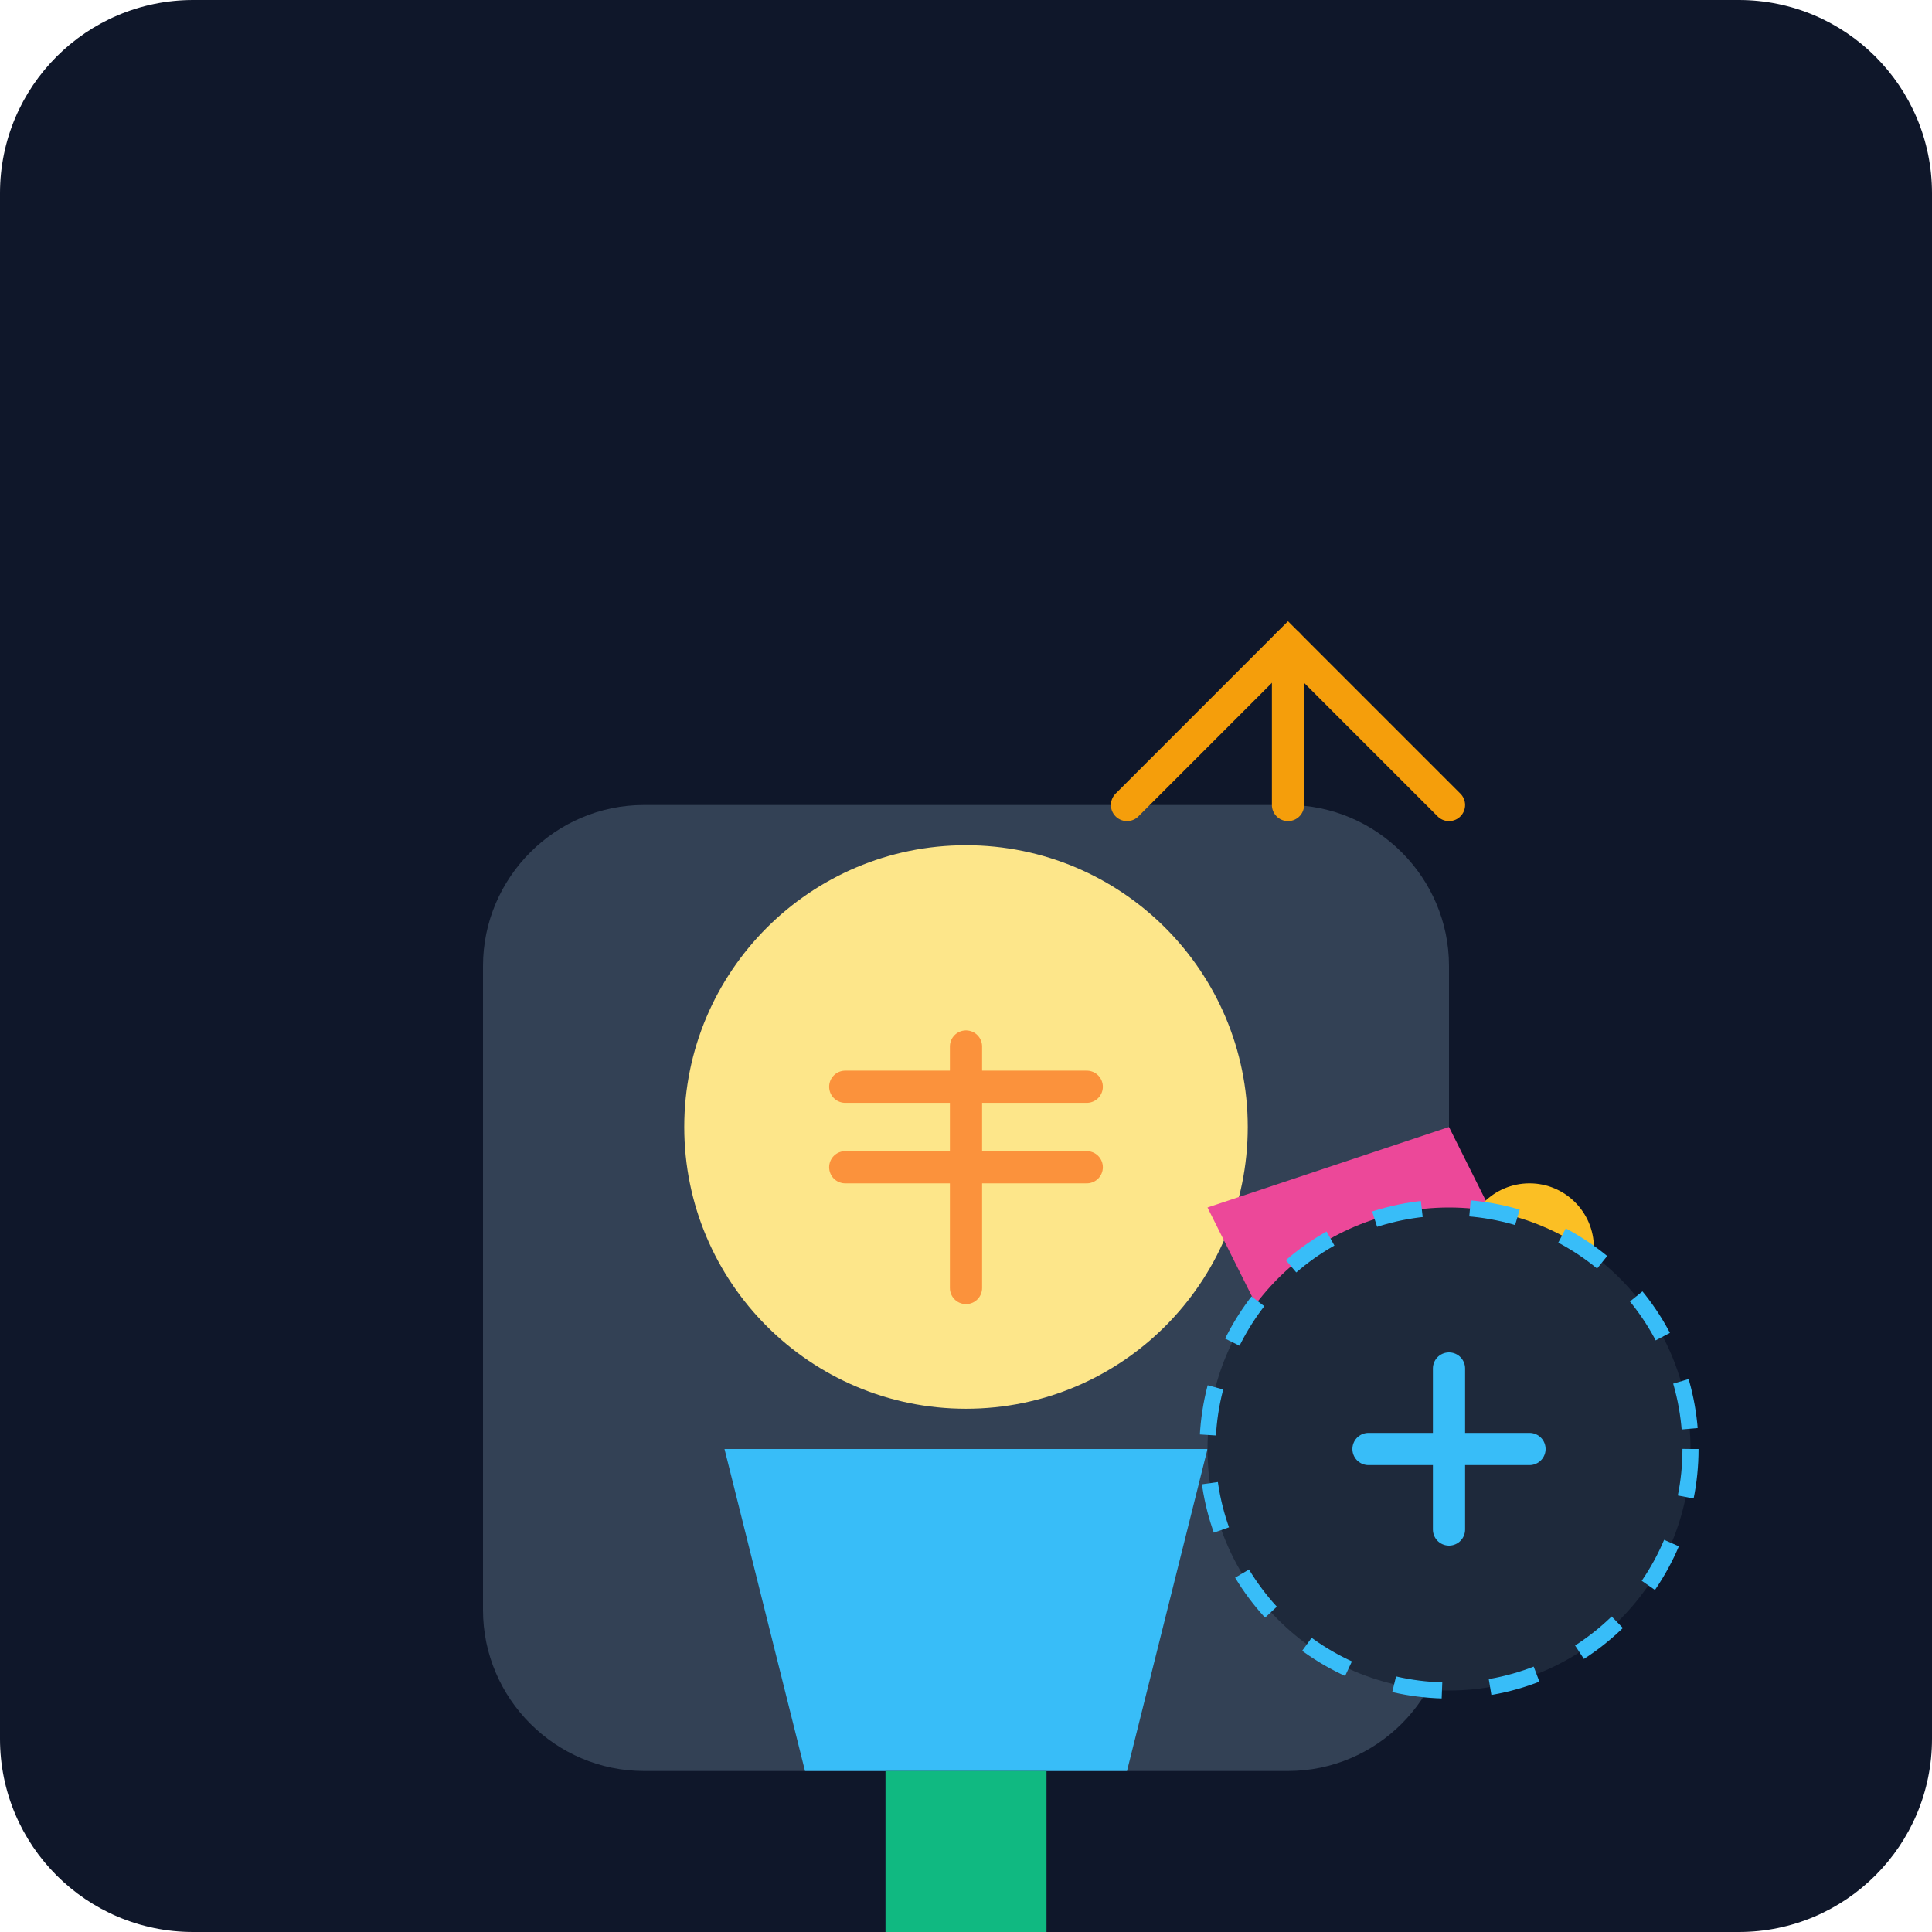
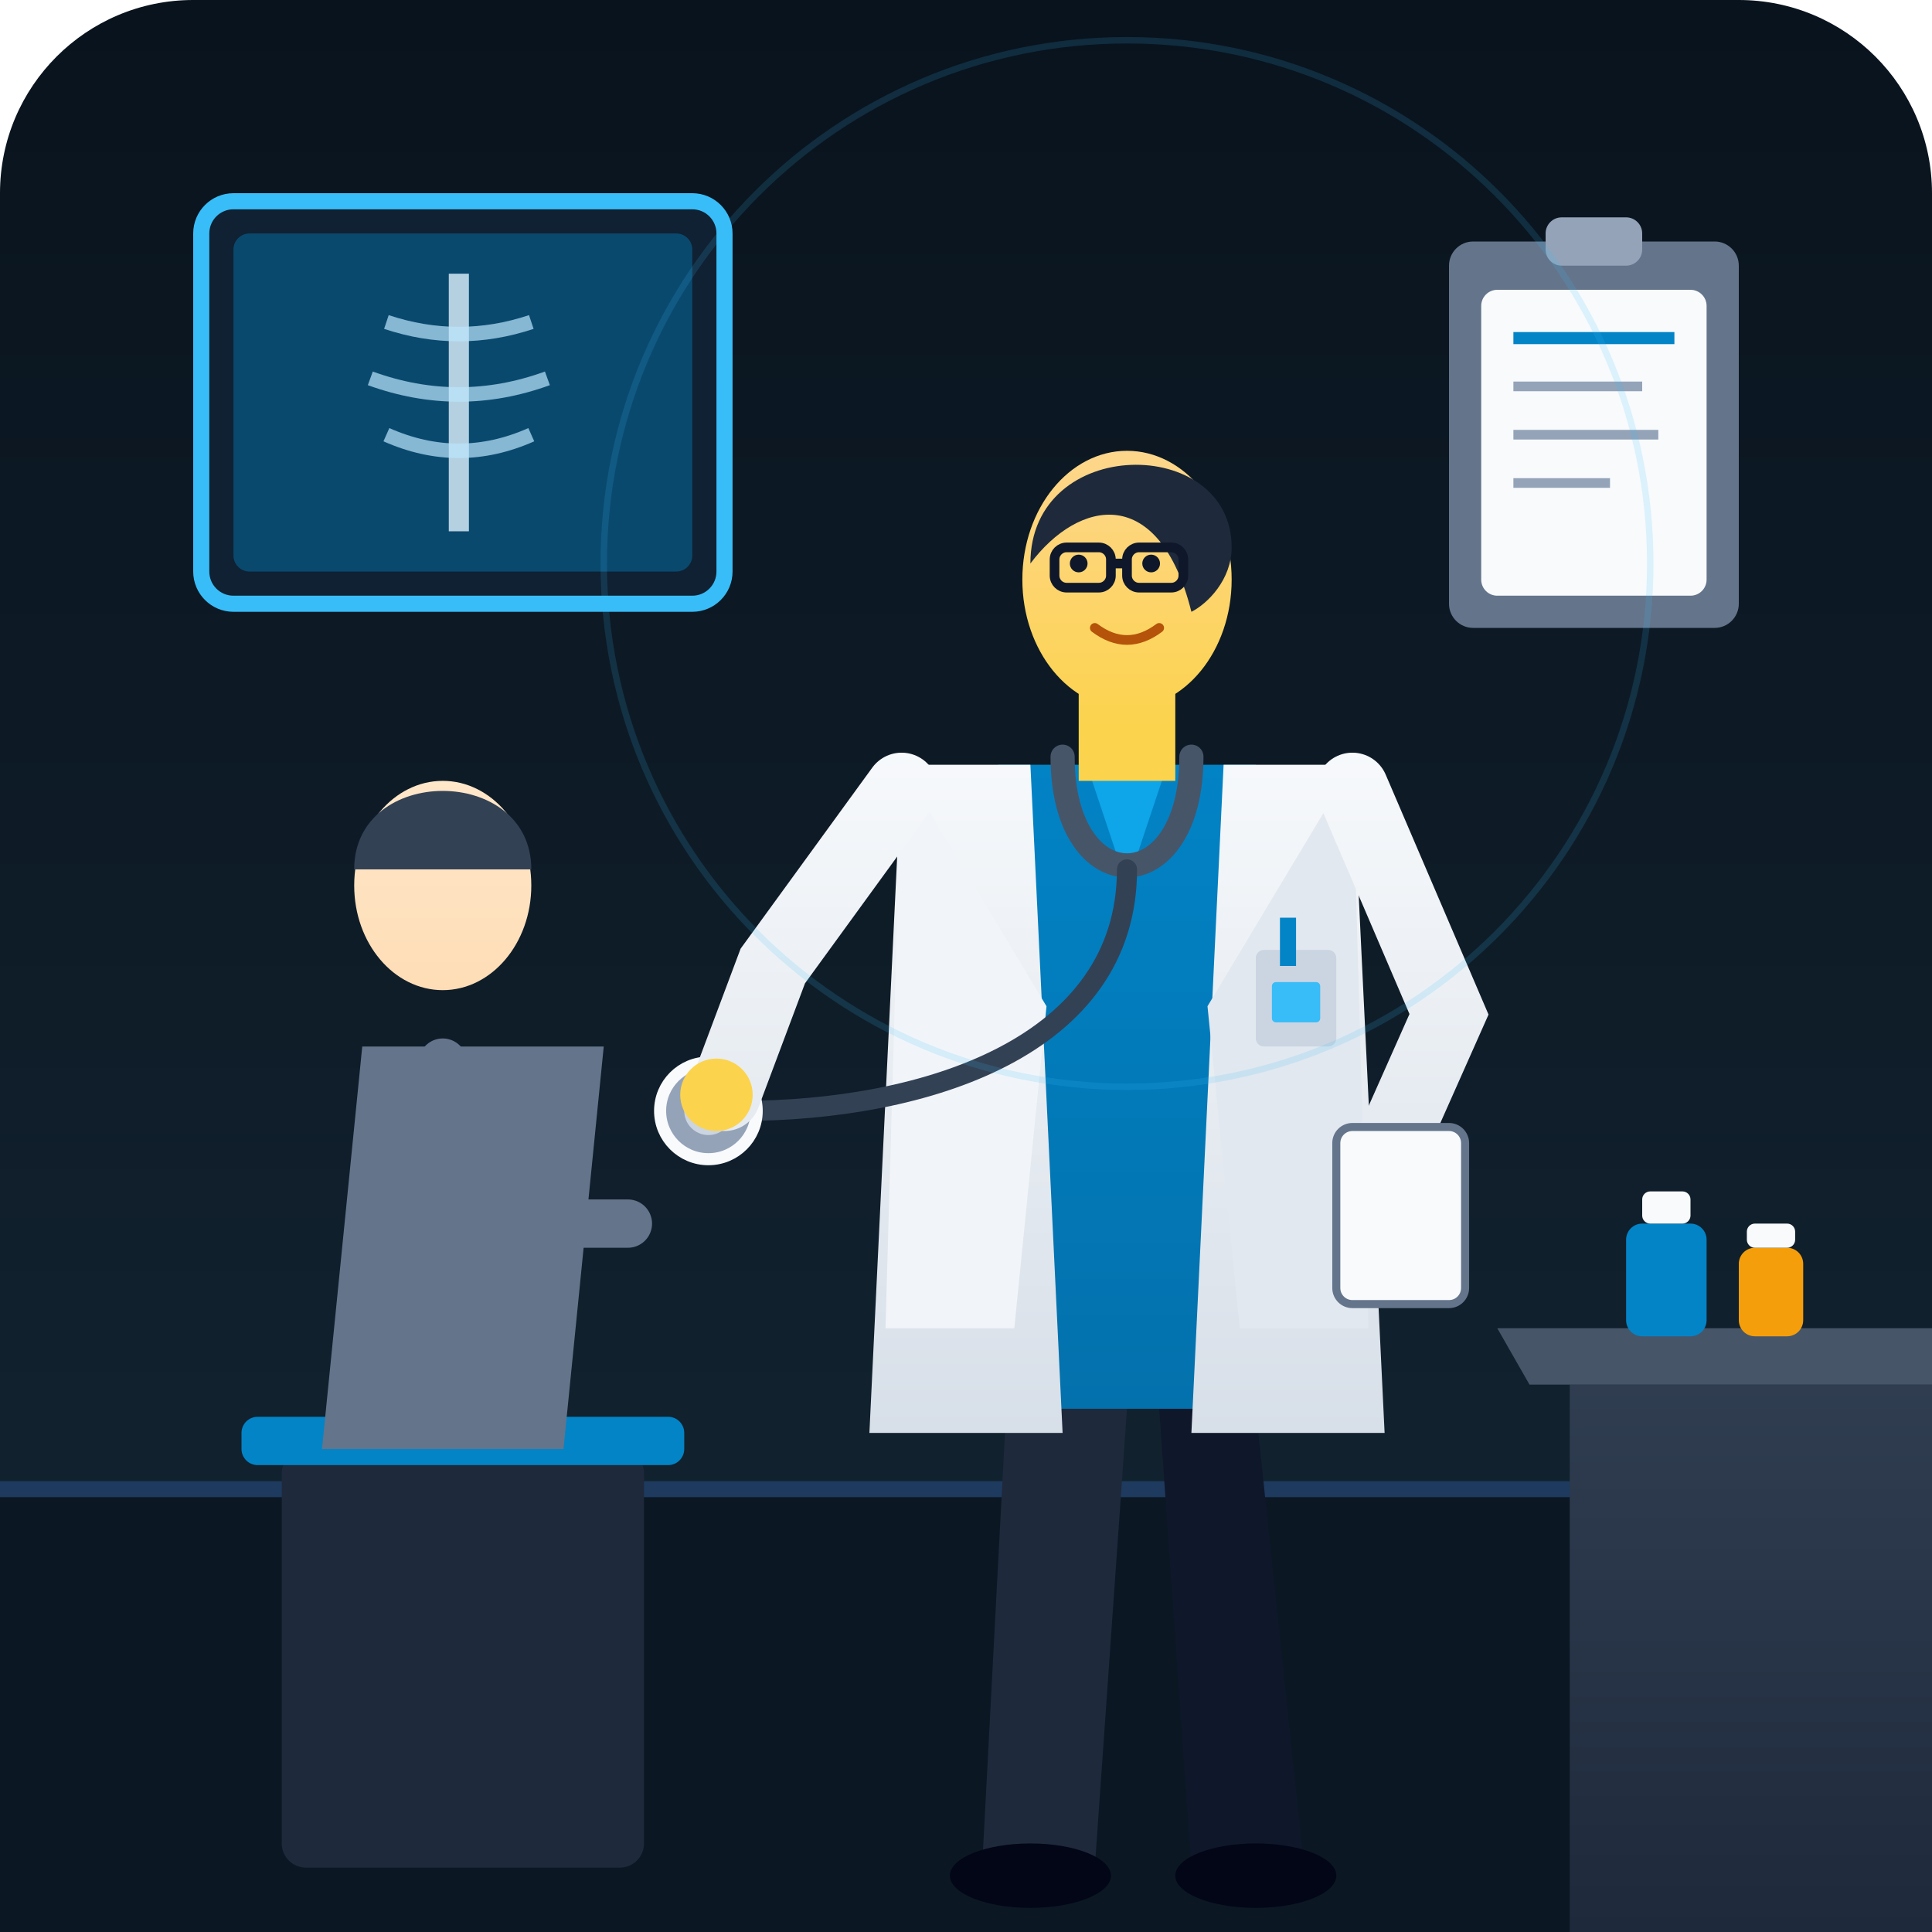
<svg xmlns="http://www.w3.org/2000/svg" viewBox="0 0 240 240">
  <defs>
-     <linearGradient id="bgGrad" x1="0" y1="0" x2="0" y2="240">
-       <stop offset="0%" stop-color="#0f172a" />
+     <linearGradient id="clinicBg" x1="0" y1="0" x2="0" y2="240" gradientUnits="userSpaceOnUse">
+       <stop offset="0%" stop-color="#09131d" />
+       <stop offset="100%" stop-color="#142634" />
+     </linearGradient>
+     <linearGradient id="coatGrad" x1="0" y1="90" x2="0" y2="210" gradientUnits="userSpaceOnUse">
+       <stop offset="0%" stop-color="#f8fafc" />
+       <stop offset="100%" stop-color="#cbd5e1" />
+     </linearGradient>
+     <linearGradient id="scrubsGrad" x1="0" y1="90" x2="0" y2="210" gradientUnits="userSpaceOnUse">
+       <stop offset="0%" stop-color="#0284c7" />
+       <stop offset="100%" stop-color="#0369a1" />
+     </linearGradient>
+     <linearGradient id="skinDoc" x1="0" y1="40" x2="0" y2="90" gradientUnits="userSpaceOnUse">
+       <stop offset="0%" stop-color="#fed7aa" />
+       <stop offset="100%" stop-color="#fcd34d" />
+     </linearGradient>
+     <linearGradient id="skinPatient" x1="0" y1="80" x2="0" y2="140" gradientUnits="userSpaceOnUse">
+       <stop offset="0%" stop-color="#ffedd5" />
+       <stop offset="100%" stop-color="#fed7aa" />
+     </linearGradient>
+     <linearGradient id="tableGrad" x1="0" y1="160" x2="0" y2="240" gradientUnits="userSpaceOnUse">
+       <stop offset="0%" stop-color="#334155" />
      <stop offset="100%" stop-color="#1e293b" />
    </linearGradient>
  </defs>
-   <rect width="240" height="240" rx="24" fill="url(#bgGrad)" />
-   <g transform="translate(40, 60)">
-     <path d="M120 160h-80c-11 0-20-9-20-20V60c0-11 9-20 20-20h80c11 0 20 9 20 20v80c0 11-9 20-20 20z" fill="#334155" />
-     <circle cx="80" cy="80" r="35" fill="#fde68a" />
-     <path d="M65 75h30M65 85h30M80 70v30" stroke="#fb923c" stroke-width="4" stroke-linecap="round" />
-     <path d="M50 120h60l-10 40h-40z" fill="#38bdf8" />
-     <path d="M70 160v20h20v-20" fill="#10b981" />
-     <path d="M110 90l30-10 10 20-30 10z" fill="#ec4899" />
-     <circle cx="150" cy="95" r="8" fill="#fbbf24" />
-     <path d="M100 40l20-20 20 20" fill="none" stroke="#f59e0b" stroke-width="4" stroke-linecap="round" />
-     <path d="M120 20v20" fill="none" stroke="#f59e0b" stroke-width="4" stroke-linecap="round" />
-   </g>
-   <circle cx="180" cy="180" r="30" fill="#1e293b" stroke="#38bdf8" stroke-width="2" stroke-dasharray="6 6" />
-   <path d="M170 180h20M180 170v20" stroke="#38bdf8" stroke-width="4" stroke-linecap="round" />
+   <rect width="240" height="240" rx="24" fill="url(#clinicBg)" />
+   <line x1="0" y1="185" x2="240" y2="185" stroke="#1e3a5f" stroke-width="2" />
+   <rect x="0" y="186" width="240" height="54" fill="#0b1723" />
+   <rect x="25" y="25" width="65" height="50" rx="4" fill="#0f2132" stroke="#38bdf8" stroke-width="2" />
+   <rect x="29" y="29" width="57" height="42" rx="2" fill="#0284c7" opacity="0.4" />
+   <path d="M57 34 L57 66" stroke="#e0f2fe" stroke-width="2.5" opacity="0.8" />
+   <path d="M48 40 Q57 43 66 40" stroke="#bae6fd" stroke-width="1.8" fill="none" opacity="0.7" />
+   <path d="M46 47 Q57 51 68 47" stroke="#bae6fd" stroke-width="1.8" fill="none" opacity="0.7" />
+   <path d="M48 54 Q57 58 66 54" stroke="#bae6fd" stroke-width="1.8" fill="none" opacity="0.7" />
+   <rect x="180" y="30" width="36" height="48" rx="3" fill="#64748b" />
+   <rect x="192" y="27" width="12" height="6" rx="2" fill="#94a3b8" />
+   <rect x="184" y="36" width="28" height="38" rx="2" fill="#f8fafc" />
+   <line x1="188" y1="42" x2="208" y2="42" stroke="#0284c7" stroke-width="1.5" />
+   <line x1="188" y1="48" x2="204" y2="48" stroke="#94a3b8" stroke-width="1.2" />
+   <line x1="188" y1="54" x2="206" y2="54" stroke="#94a3b8" stroke-width="1.2" />
+   <line x1="188" y1="60" x2="200" y2="60" stroke="#94a3b8" stroke-width="1.2" />
+   <rect x="35" y="180" width="45" height="52" rx="3" fill="#1e293b" />
+   <rect x="30" y="176" width="55" height="6" rx="2" fill="#0284c7" />
+   <path d="M45 130 L75 130 L70 180 L40 180 Z" fill="#64748b" />
+   <ellipse cx="55" cy="110" rx="11" ry="13" fill="url(#skinPatient)" />
+   <path d="M44 108 C44 95, 66 95, 66 108 Z" fill="#334155" />
+   <path d="M55 132 L68 152 L78 152" stroke="#64748b" stroke-width="6" stroke-linecap="round" fill="none" />
+   <path d="M125 175 L122 232 L136 232 L140 175 Z" fill="#1e293b" />
+   <path d="M144 175 L148 232 L162 232 L156 175 Z" fill="#0f172a" />
+   <ellipse cx="128" cy="233" rx="10" ry="4" fill="#020617" />
+   <ellipse cx="156" cy="233" rx="10" ry="4" fill="#020617" />
+   <path d="M124 95 L156 95 L154 175 L126 175 Z" fill="url(#scrubsGrad)" />
+   <polygon points="135,95 145,95 140,110" fill="#0ea5e9" />
+   <path d="M112 95 L128 95 L132 178 L108 178 Z" fill="url(#coatGrad)" />
+   <path d="M152 95 L168 95 L172 178 L148 178 Z" fill="url(#coatGrad)" />
+   <polygon points="112,95 130,125 126,165 110,165" fill="#f1f5f9" />
+   <polygon points="168,95 150,125 154,165 170,165" fill="#e2e8f0" />
+   <rect x="156" y="118" width="10" height="12" rx="1" fill="#cbd5e1" />
+   <line x1="160" y1="114" x2="160" y2="120" stroke="#0284c7" stroke-width="2" />
+   <rect x="158" y="122" width="6" height="5" rx="0.5" fill="#38bdf8" />
+   <path d="M132 94 C132 112, 148 112, 148 94" fill="none" stroke="#475569" stroke-width="3" stroke-linecap="round" />
+   <path d="M140 108 C140 130, 115 138, 92 138" fill="none" stroke="#334155" stroke-width="2.5" stroke-linecap="round" />
+   <circle cx="88" cy="138" r="6" fill="#94a3b8" stroke="#f8fafc" stroke-width="1.5" />
+   <circle cx="88" cy="138" r="3" fill="#cbd5e1" />
+   <path d="M112 98 L96 120 L90 136" stroke="url(#coatGrad)" stroke-width="9" stroke-linecap="round" fill="none" />
+   <circle cx="89" cy="136" r="4.5" fill="url(#skinDoc)" />
+   <path d="M168 98 L180 126 L172 144" stroke="url(#coatGrad)" stroke-width="9" stroke-linecap="round" fill="none" />
+   <ellipse cx="172" cy="145" rx="5" ry="4" fill="url(#skinDoc)" />
+   <rect x="166" y="140" width="16" height="22" rx="2" fill="#f8fafc" stroke="#64748b" stroke-width="1" />
+   <rect x="134" y="82" width="12" height="15" fill="url(#skinDoc)" />
+   <ellipse cx="140" cy="72" rx="13" ry="16" fill="url(#skinDoc)" />
+   <path d="M128 70 C128 54, 153 54, 153 68 C153 72, 150 75, 148 76 C144 60, 134 62, 128 70 Z" fill="#1e293b" />
+   <rect x="131" y="68" width="7" height="5" rx="1.5" fill="none" stroke="#0f172a" stroke-width="1.2" />
+   <rect x="140" y="68" width="7" height="5" rx="1.5" fill="none" stroke="#0f172a" stroke-width="1.2" />
+   <line x1="138" y1="70" x2="140" y2="70" stroke="#0f172a" stroke-width="1.2" />
+   <circle cx="134" cy="70" r="1.1" fill="#0f172a" />
+   <circle cx="143" cy="70" r="1.1" fill="#0f172a" />
+   <path d="M136 78 Q140 81 144 78" fill="none" stroke="#b45309" stroke-width="1.2" stroke-linecap="round" />
+   <rect x="195" y="172" width="45" height="68" fill="url(#tableGrad)" />
+   <polygon points="190,172 240,172 240,165 186,165" fill="#475569" />
+   <rect x="202" y="152" width="10" height="14" rx="2" fill="#0284c7" />
+   <rect x="204" y="148" width="6" height="4" rx="1" fill="#f8fafc" />
+   <rect x="216" y="155" width="8" height="11" rx="2" fill="#f59e0b" />
+   <rect x="217" y="152" width="6" height="3" rx="1" fill="#f8fafc" />
+   <circle cx="140" cy="70" r="65" fill="none" stroke="#38bdf8" stroke-width="0.8" opacity="0.15" />
</svg>
